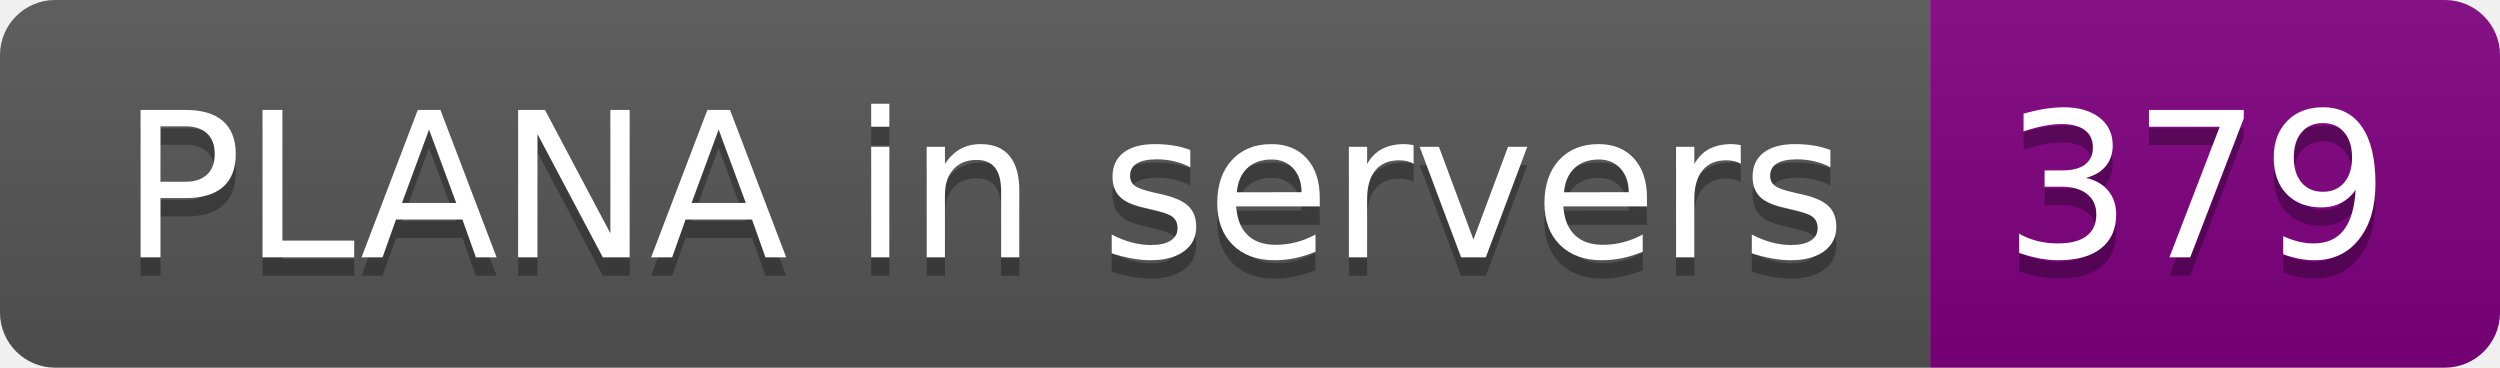
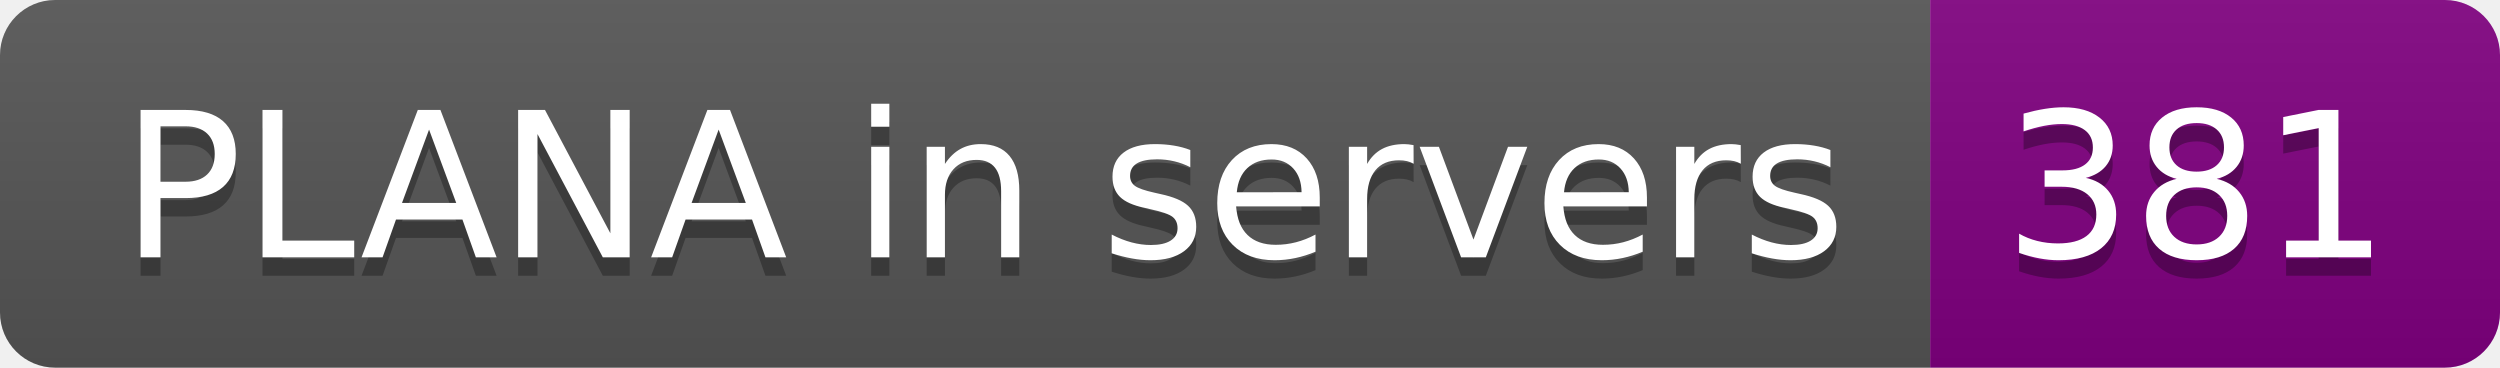
- <svg xmlns="http://www.w3.org/2000/svg" width="136" height="20" role="img" aria-label="PLANA in servers: 379">
+ <svg xmlns="http://www.w3.org/2000/svg" width="136" height="20" role="img" aria-label="PLANA in servers: 381">
  <linearGradient id="s" x2="0" y2="100%">
    <stop offset="0" stop-color="#bbb" stop-opacity=".1" />
    <stop offset="1" stop-opacity=".1" />
  </linearGradient>
  <clipPath id="r">
    <rect width="136" height="20" rx="3" fill="#fff" />
  </clipPath>
  <g clip-path="url(#r)">
    <rect width="105" height="20" fill="#555" />
    <rect x="105" width="31" height="20" fill="purple" />
    <rect width="136" height="20" fill="url(#s)" />
  </g>
  <g fill="#fff" text-anchor="middle" font-family="Verdana,Geneva,DejaVu Sans,sans-serif" text-rendering="geometricPrecision" font-size="110">
    <text aria-hidden="true" x="535" y="150" fill="#010101" fill-opacity=".3" transform="scale(.1)" textLength="950">PLANA in servers</text>
    <text x="535" y="140" transform="scale(.1)" fill="#fff" textLength="950">PLANA in servers</text>
-     <text aria-hidden="true" x="1195" y="150" fill="#010101" fill-opacity=".3" transform="scale(.1)" textLength="210">379</text>
-     <text x="1195" y="140" transform="scale(.1)" fill="#fff" textLength="210">379</text>
+     <text aria-hidden="true" x="1195" y="150" fill="#010101" fill-opacity=".3" transform="scale(.1)" textLength="210">381</text>
+     <text x="1195" y="140" transform="scale(.1)" fill="#fff" textLength="210">381</text>
  </g>
</svg>
